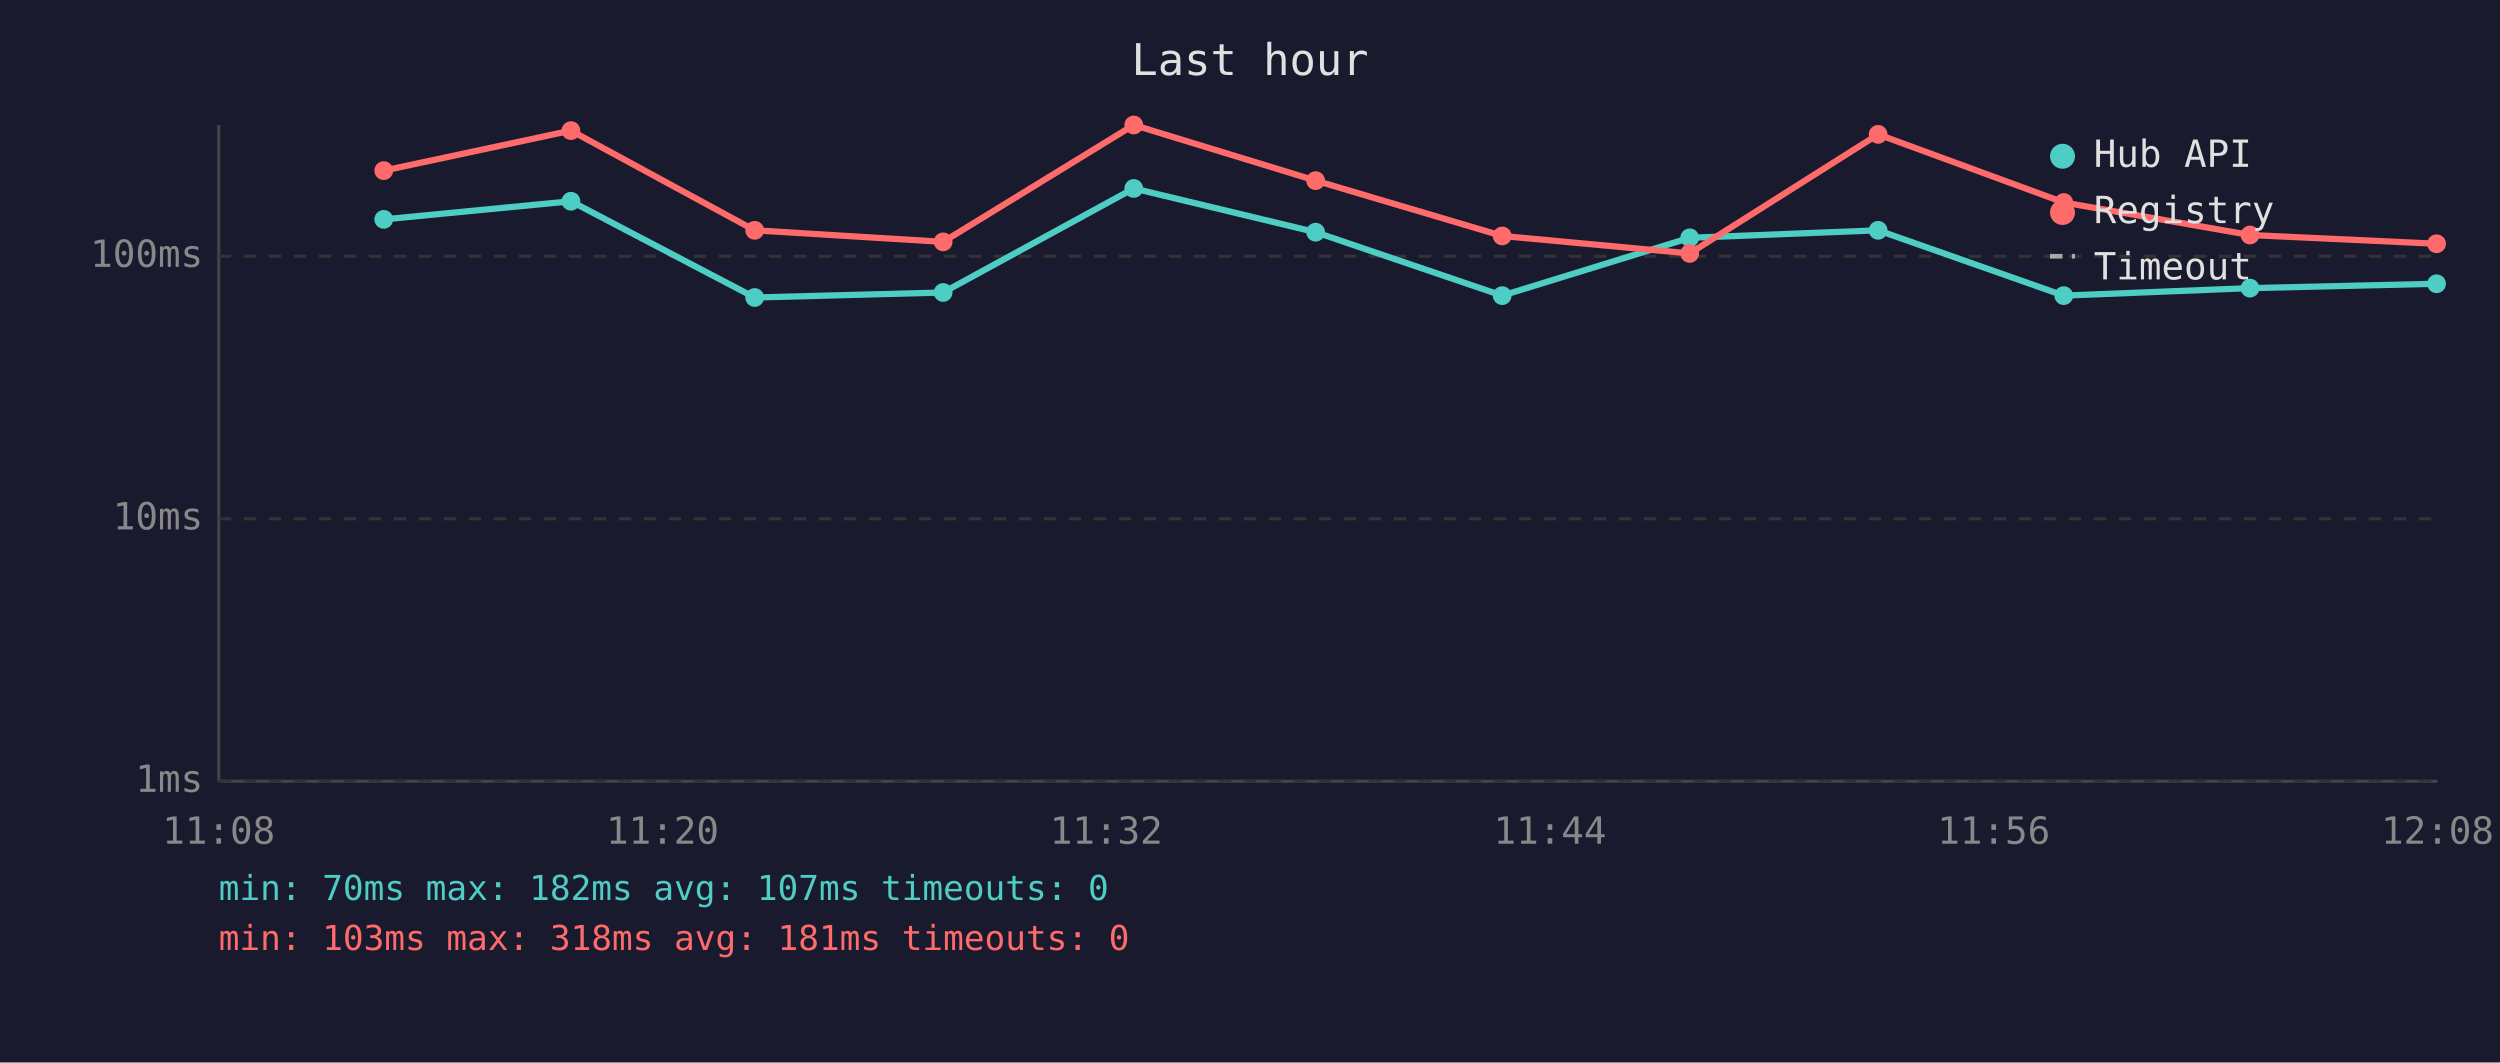
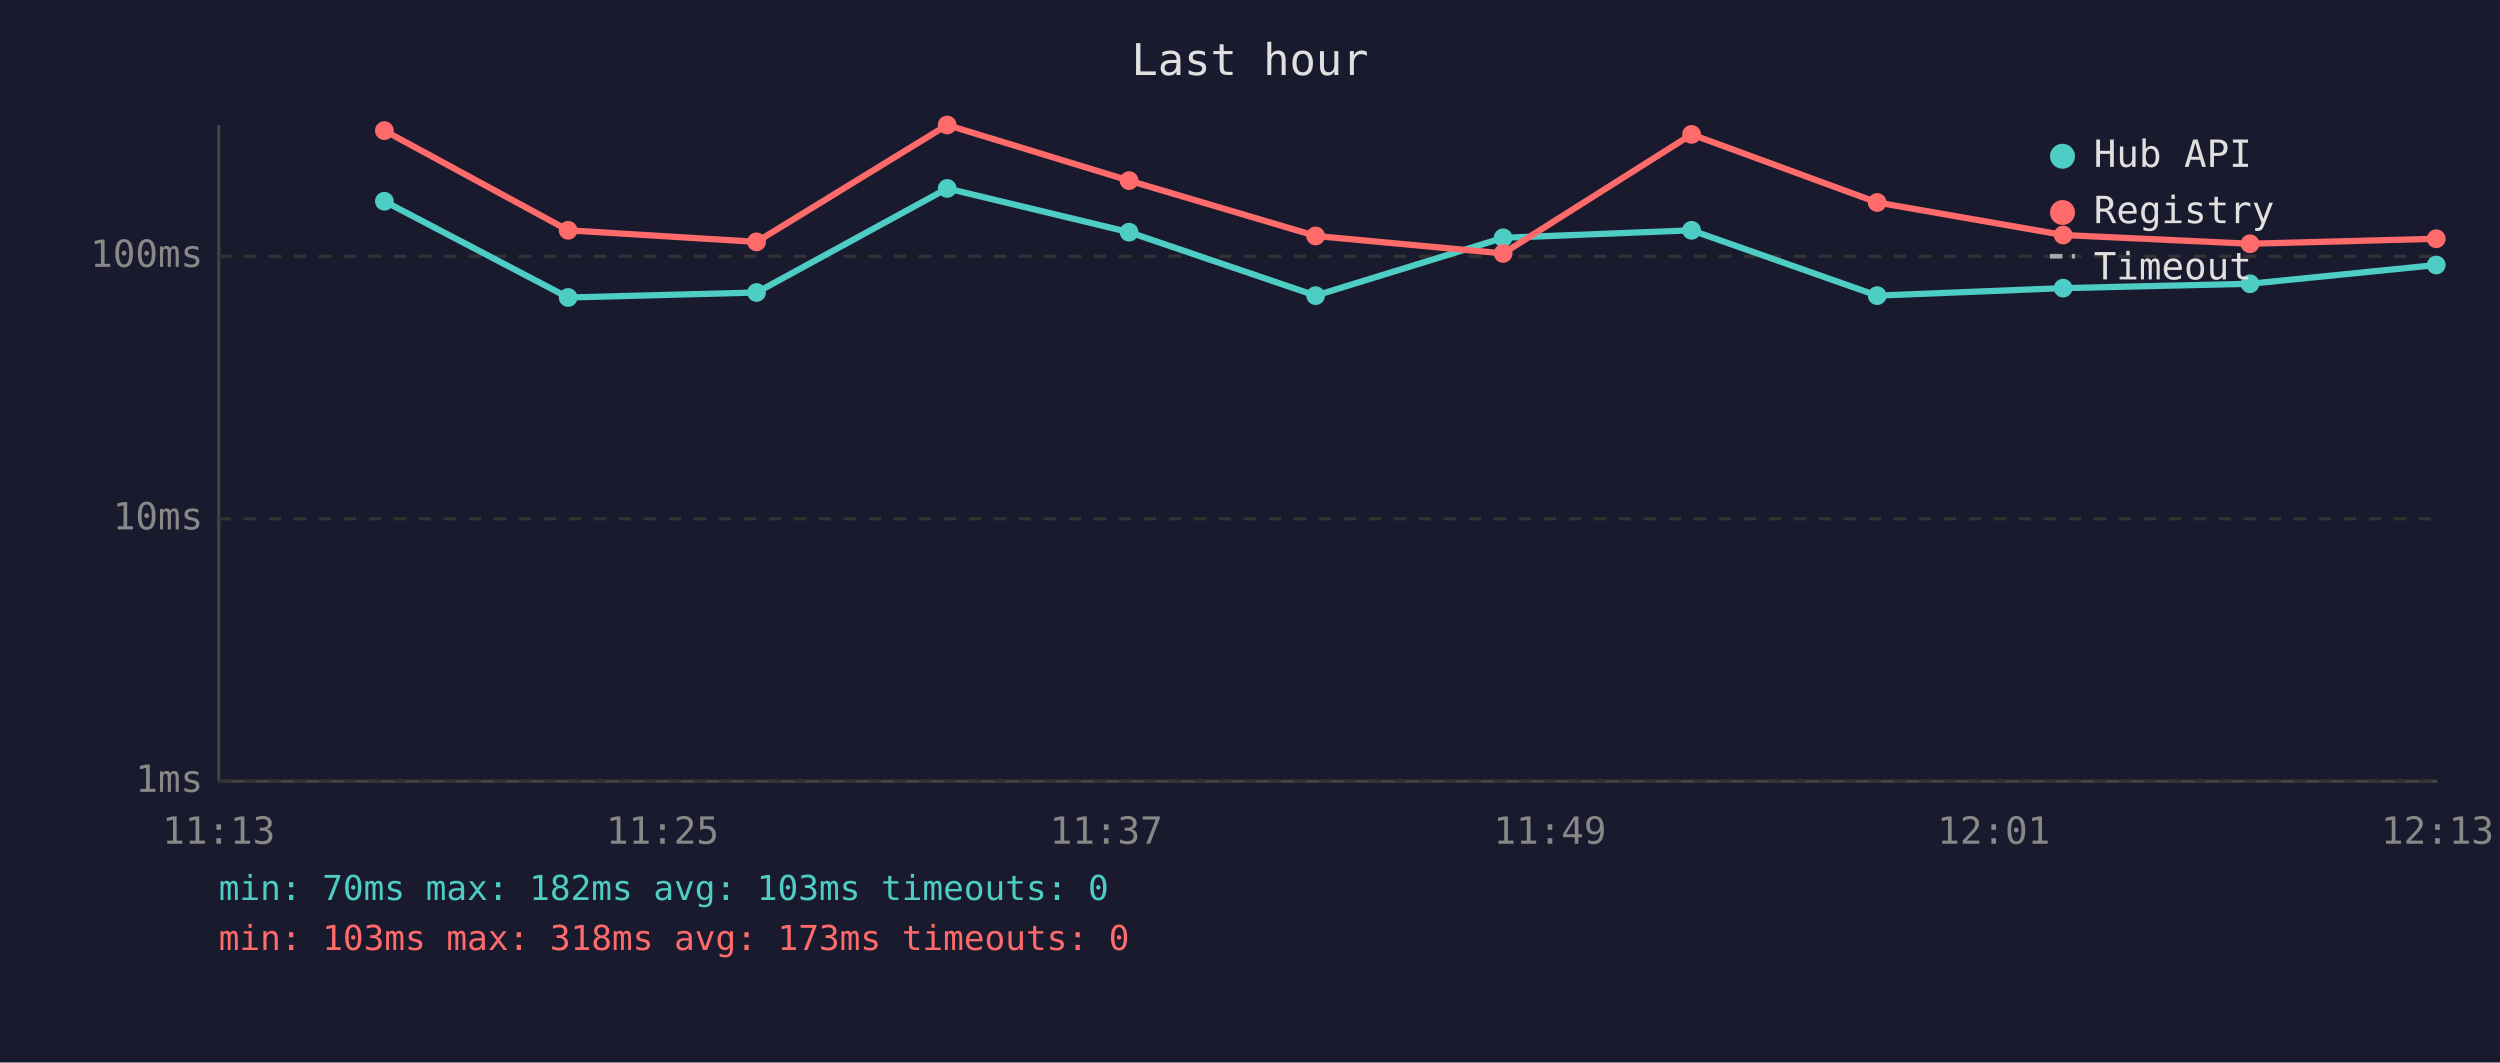
<svg xmlns="http://www.w3.org/2000/svg" viewBox="0 0 800 340" font-family="monospace" font-size="12">
  <rect width="800" height="340" fill="#1a1a2e" />
  <text x="400" y="24" fill="#e0e0e0" font-size="14" text-anchor="middle">Last hour</text>
  <line x1="70" y1="40" x2="70" y2="250" stroke="#444" stroke-width="1" />
  <line x1="70" y1="250" x2="780" y2="250" stroke="#444" stroke-width="1" />
  <line x1="70" y1="250" x2="780" y2="250" stroke="#333" stroke-width="1" stroke-dasharray="4" />
  <text x="65" y="250" fill="#888" text-anchor="end" dominant-baseline="middle">1ms</text>
  <line x1="70" y1="166" x2="780" y2="166" stroke="#333" stroke-width="1" stroke-dasharray="4" />
  <text x="65" y="166" fill="#888" text-anchor="end" dominant-baseline="middle">10ms</text>
  <line x1="70" y1="82" x2="780" y2="82" stroke="#333" stroke-width="1" stroke-dasharray="4" />
  <text x="65" y="82" fill="#888" text-anchor="end" dominant-baseline="middle">100ms</text>
-   <text x="70" y="270" fill="#888" text-anchor="middle">11:08</text>
-   <text x="212" y="270" fill="#888" text-anchor="middle">11:20</text>
-   <text x="354" y="270" fill="#888" text-anchor="middle">11:32</text>
-   <text x="496" y="270" fill="#888" text-anchor="middle">11:44</text>
-   <text x="638" y="270" fill="#888" text-anchor="middle">11:56</text>
-   <text x="780" y="270" fill="#888" text-anchor="middle">12:08</text>
-   <polyline points="122.8,70.2 182.7,64.4 241.5,95.2 301.8,93.6 362.8,60.3 421.0,74.3 480.7,94.6 540.7,76.1 601.0,73.7 660.4,94.6 720.0,92.2 779.7,90.8" fill="none" stroke="#4ecdc4" stroke-width="2" opacity="1" />
-   <circle cx="122.8" cy="70.2" r="3" fill="#4ecdc4" />
-   <circle cx="182.7" cy="64.4" r="3" fill="#4ecdc4" />
-   <circle cx="241.5" cy="95.2" r="3" fill="#4ecdc4" />
-   <circle cx="301.8" cy="93.6" r="3" fill="#4ecdc4" />
-   <circle cx="362.8" cy="60.3" r="3" fill="#4ecdc4" />
-   <circle cx="421.0" cy="74.3" r="3" fill="#4ecdc4" />
-   <circle cx="480.7" cy="94.6" r="3" fill="#4ecdc4" />
-   <circle cx="540.7" cy="76.1" r="3" fill="#4ecdc4" />
-   <circle cx="601.0" cy="73.7" r="3" fill="#4ecdc4" />
-   <circle cx="660.4" cy="94.6" r="3" fill="#4ecdc4" />
-   <circle cx="720.0" cy="92.2" r="3" fill="#4ecdc4" />
-   <circle cx="779.7" cy="90.8" r="3" fill="#4ecdc4" />
-   <polyline points="122.8,54.6 182.7,41.8 241.5,73.7 301.8,77.4 362.8,40.0 421.0,57.8 480.7,75.5 540.7,81.1 601.0,43.0 660.4,64.8 720.0,75.2 779.7,78.0" fill="none" stroke="#ff6b6b" stroke-width="2" opacity="1" />
-   <circle cx="122.8" cy="54.6" r="3" fill="#ff6b6b" />
-   <circle cx="182.7" cy="41.8" r="3" fill="#ff6b6b" />
-   <circle cx="241.5" cy="73.7" r="3" fill="#ff6b6b" />
-   <circle cx="301.8" cy="77.4" r="3" fill="#ff6b6b" />
-   <circle cx="362.8" cy="40.0" r="3" fill="#ff6b6b" />
-   <circle cx="421.0" cy="57.8" r="3" fill="#ff6b6b" />
-   <circle cx="480.7" cy="75.5" r="3" fill="#ff6b6b" />
-   <circle cx="540.7" cy="81.1" r="3" fill="#ff6b6b" />
-   <circle cx="601.0" cy="43.0" r="3" fill="#ff6b6b" />
-   <circle cx="660.4" cy="64.8" r="3" fill="#ff6b6b" />
-   <circle cx="720.0" cy="75.2" r="3" fill="#ff6b6b" />
-   <circle cx="779.7" cy="78.0" r="3" fill="#ff6b6b" />
+   <text x="70" y="270" fill="#888" text-anchor="middle">11:13</text>
+   <text x="212" y="270" fill="#888" text-anchor="middle">11:25</text>
+   <text x="354" y="270" fill="#888" text-anchor="middle">11:37</text>
+   <text x="496" y="270" fill="#888" text-anchor="middle">11:49</text>
+   <text x="638" y="270" fill="#888" text-anchor="middle">12:01</text>
+   <text x="780" y="270" fill="#888" text-anchor="middle">12:13</text>
+   <polyline points="123.0,64.4 181.8,95.2 242.1,93.6 303.1,60.3 361.3,74.3 421.0,94.6 481.0,76.1 541.3,73.7 600.7,94.6 660.2,92.2 720.0,90.8 779.6,84.8" fill="none" stroke="#4ecdc4" stroke-width="2" opacity="1" />
+   <circle cx="123.0" cy="64.4" r="3" fill="#4ecdc4" />
+   <circle cx="181.8" cy="95.2" r="3" fill="#4ecdc4" />
+   <circle cx="242.1" cy="93.6" r="3" fill="#4ecdc4" />
+   <circle cx="303.1" cy="60.3" r="3" fill="#4ecdc4" />
+   <circle cx="361.3" cy="74.3" r="3" fill="#4ecdc4" />
+   <circle cx="421.0" cy="94.6" r="3" fill="#4ecdc4" />
+   <circle cx="481.0" cy="76.1" r="3" fill="#4ecdc4" />
+   <circle cx="541.3" cy="73.7" r="3" fill="#4ecdc4" />
+   <circle cx="600.7" cy="94.6" r="3" fill="#4ecdc4" />
+   <circle cx="660.2" cy="92.2" r="3" fill="#4ecdc4" />
+   <circle cx="720.0" cy="90.8" r="3" fill="#4ecdc4" />
+   <circle cx="779.6" cy="84.8" r="3" fill="#4ecdc4" />
+   <polyline points="123.0,41.8 181.8,73.7 242.1,77.4 303.1,40.0 361.3,57.8 421.0,75.5 481.0,81.1 541.3,43.0 600.7,64.8 660.2,75.2 720.0,78.0 779.6,76.4" fill="none" stroke="#ff6b6b" stroke-width="2" opacity="1" />
+   <circle cx="123.0" cy="41.8" r="3" fill="#ff6b6b" />
+   <circle cx="181.8" cy="73.7" r="3" fill="#ff6b6b" />
+   <circle cx="242.1" cy="77.4" r="3" fill="#ff6b6b" />
+   <circle cx="303.1" cy="40.0" r="3" fill="#ff6b6b" />
+   <circle cx="361.3" cy="57.8" r="3" fill="#ff6b6b" />
+   <circle cx="421.0" cy="75.5" r="3" fill="#ff6b6b" />
+   <circle cx="481.0" cy="81.1" r="3" fill="#ff6b6b" />
+   <circle cx="541.3" cy="43.0" r="3" fill="#ff6b6b" />
+   <circle cx="600.7" cy="64.8" r="3" fill="#ff6b6b" />
+   <circle cx="660.2" cy="75.2" r="3" fill="#ff6b6b" />
+   <circle cx="720.0" cy="78.0" r="3" fill="#ff6b6b" />
+   <circle cx="779.6" cy="76.4" r="3" fill="#ff6b6b" />
  <circle cx="660" cy="50" r="4" fill="#4ecdc4" />
  <text x="670" y="50" fill="#e0e0e0" dominant-baseline="middle">Hub API</text>
  <circle cx="660" cy="68" r="4" fill="#ff6b6b" />
  <text x="670" y="68" fill="#e0e0e0" dominant-baseline="middle">Registry</text>
  <line x1="656" y1="82" x2="664" y2="82" stroke="#e0e0e0" stroke-width="1.5" stroke-dasharray="4,3" opacity="0.7" />
  <text x="670" y="86" fill="#e0e0e0" dominant-baseline="middle">Timeout</text>
-   <text x="70" y="288" fill="#4ecdc4" font-size="11">min: 70ms  max: 182ms  avg: 107ms  timeouts: 0</text>
-   <text x="70" y="304" fill="#ff6b6b" font-size="11">min: 103ms  max: 318ms  avg: 181ms  timeouts: 0</text>
+   <text x="70" y="288" fill="#4ecdc4" font-size="11">min: 70ms  max: 182ms  avg: 103ms  timeouts: 0</text>
+   <text x="70" y="304" fill="#ff6b6b" font-size="11">min: 103ms  max: 318ms  avg: 173ms  timeouts: 0</text>
</svg>
